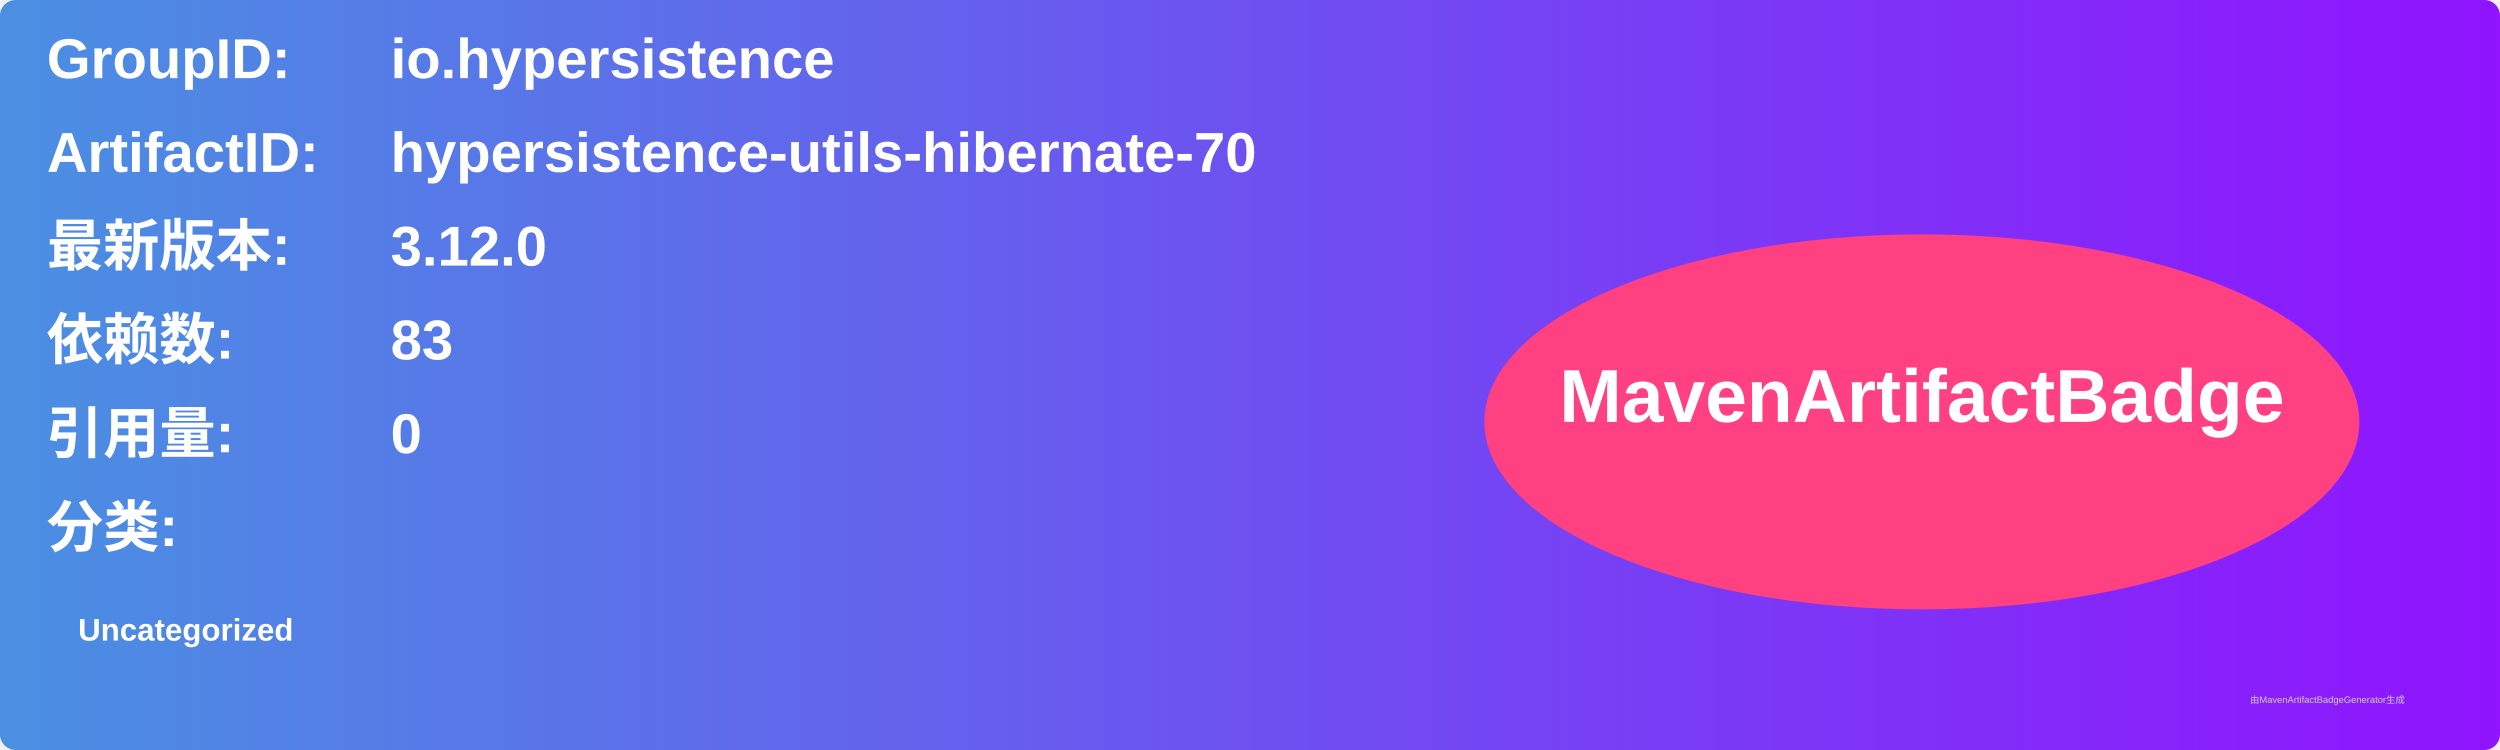
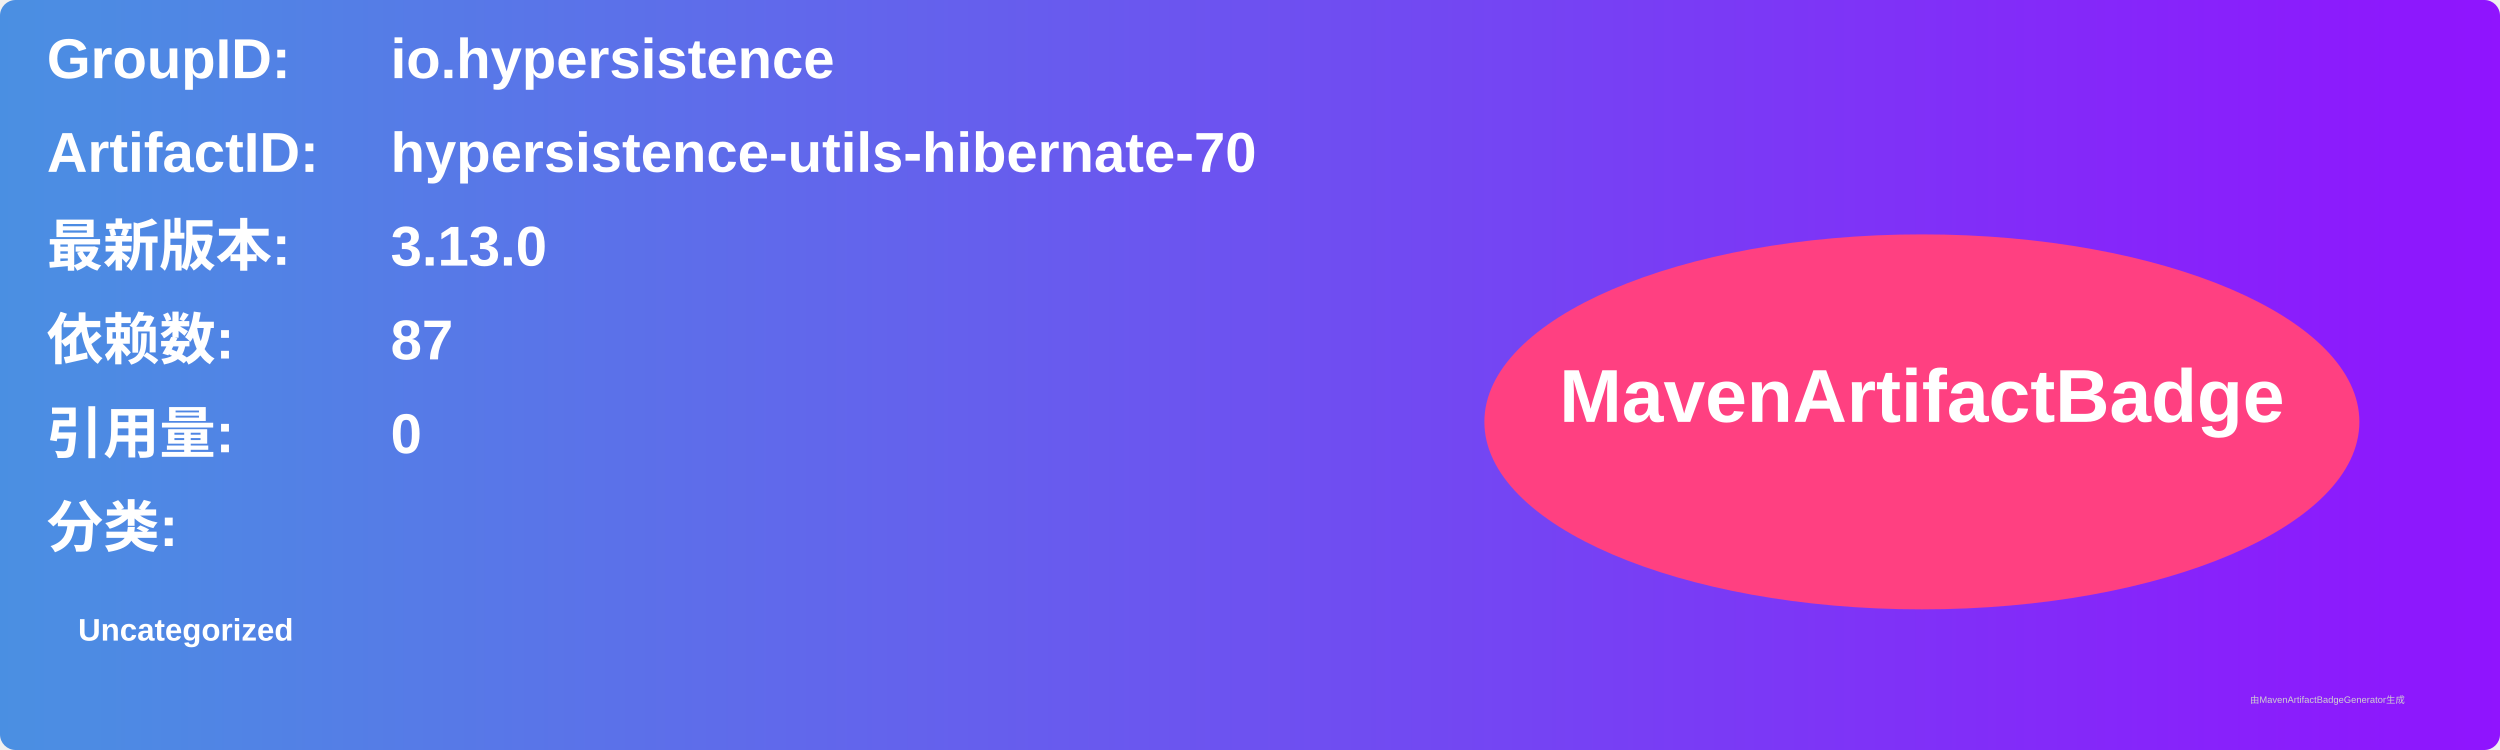
<svg xmlns="http://www.w3.org/2000/svg" width="800" height="240" viewBox="0 0 800 240">
  <linearGradient id="grad" x1="0%" y1="0%" x2="100%" y2="0%">
    <stop offset="0%" stop-color="#4a90e2" />
    <stop offset="100%" stop-color="#9013fe" />
  </linearGradient>
  <rect width="100%" height="100%" rx="5" ry="5" fill="url(#grad)" />
  <g transform="translate(15, 15)">
    <text x="0" y="10" font-family="Arial" font-size="18" fill="white" font-weight="bold" width="260">GroupID:</text>
    <text x="110" y="10" font-family="Arial" font-size="18" fill="white" font-weight="bold" width="460">io.hypersistence</text>
    <text x="0" y="40" font-family="Arial" font-size="18" fill="white" font-weight="bold" width="260">ArtifactID:</text>
    <text x="110" y="40" font-family="Arial" font-size="18" fill="white" font-weight="bold" width="460">hypersistence-utils-hibernate-70</text>
    <text x="0" y="70" font-family="Arial" font-size="18" fill="white" font-weight="bold">最新版本:</text>
    <text x="110" y="70" font-family="Arial" font-size="18" fill="white" font-weight="bold">
-       <tspan font-weight="bold">3.12.0</tspan>
+       <tspan font-weight="bold">3.13.0</tspan>
    </text>
    <text x="0" y="100" font-family="Arial" font-size="18" fill="white" font-weight="bold">依赖数: </text>
    <text x="110" y="100" font-family="Arial" font-size="18" fill="white">
-       <tspan font-weight="bold">83</tspan>
+       <tspan font-weight="bold">87</tspan>
    </text>
    <text x="0" y="130" font-family="Arial" font-size="18" fill="white" font-weight="bold">引用量: </text>
    <text x="110" y="130" font-family="Arial" font-size="18" fill="white">
      <tspan font-weight="bold">0</tspan>
    </text>
    <text x="0" y="160" font-family="Arial" font-size="18" fill="white" font-weight="bold">分类:</text>
    <text x="10" y="190" font-family="Arial" font-size="10" fill="white">
      <tspan font-weight="bold">Uncategorized</tspan>
    </text>
    <ellipse cx="600" cy="120" rx="140" ry="60" fill="#ff4081" />
    <text x="600" y="120" text-anchor="middle" font-family="Arial" font-size="24" fill="white" font-weight="bold">MavenArtifactBadge</text>
  </g>
  <text x="720" y="225" font-family="Arial" font-size="3" fill="#d0d0d0">由MavenArtifactBadgeGenerator生成</text>
</svg>
